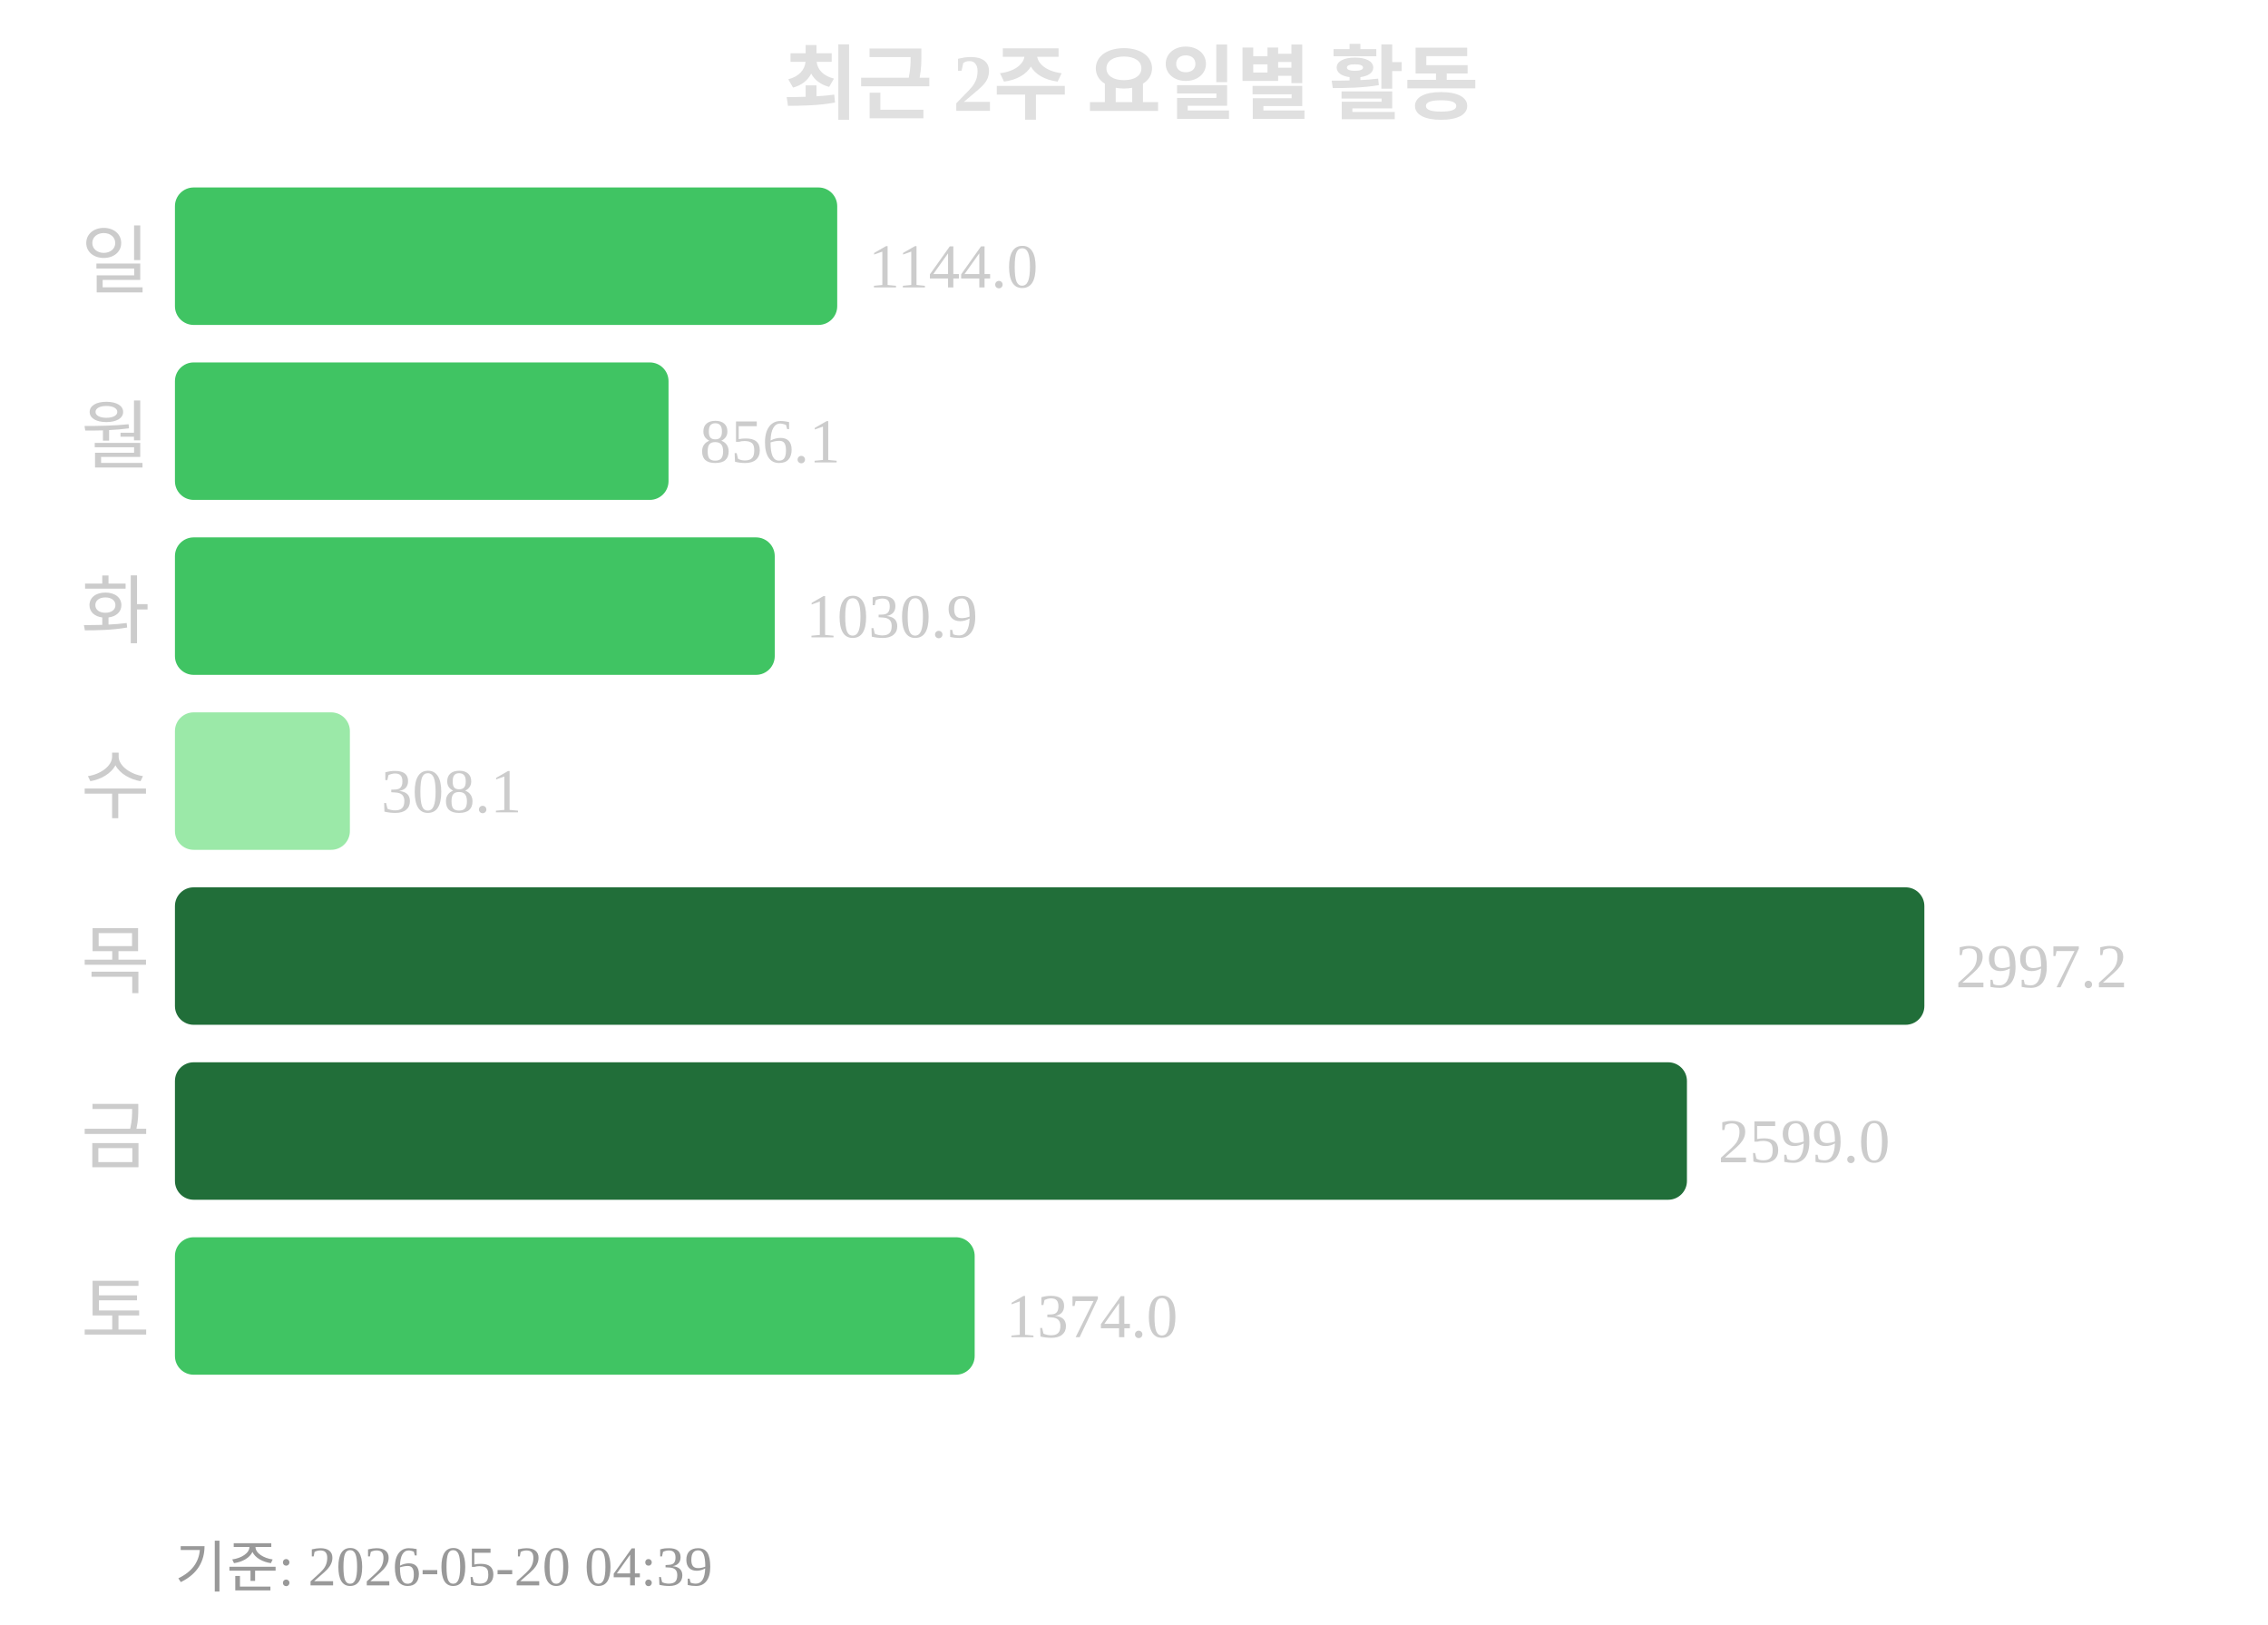
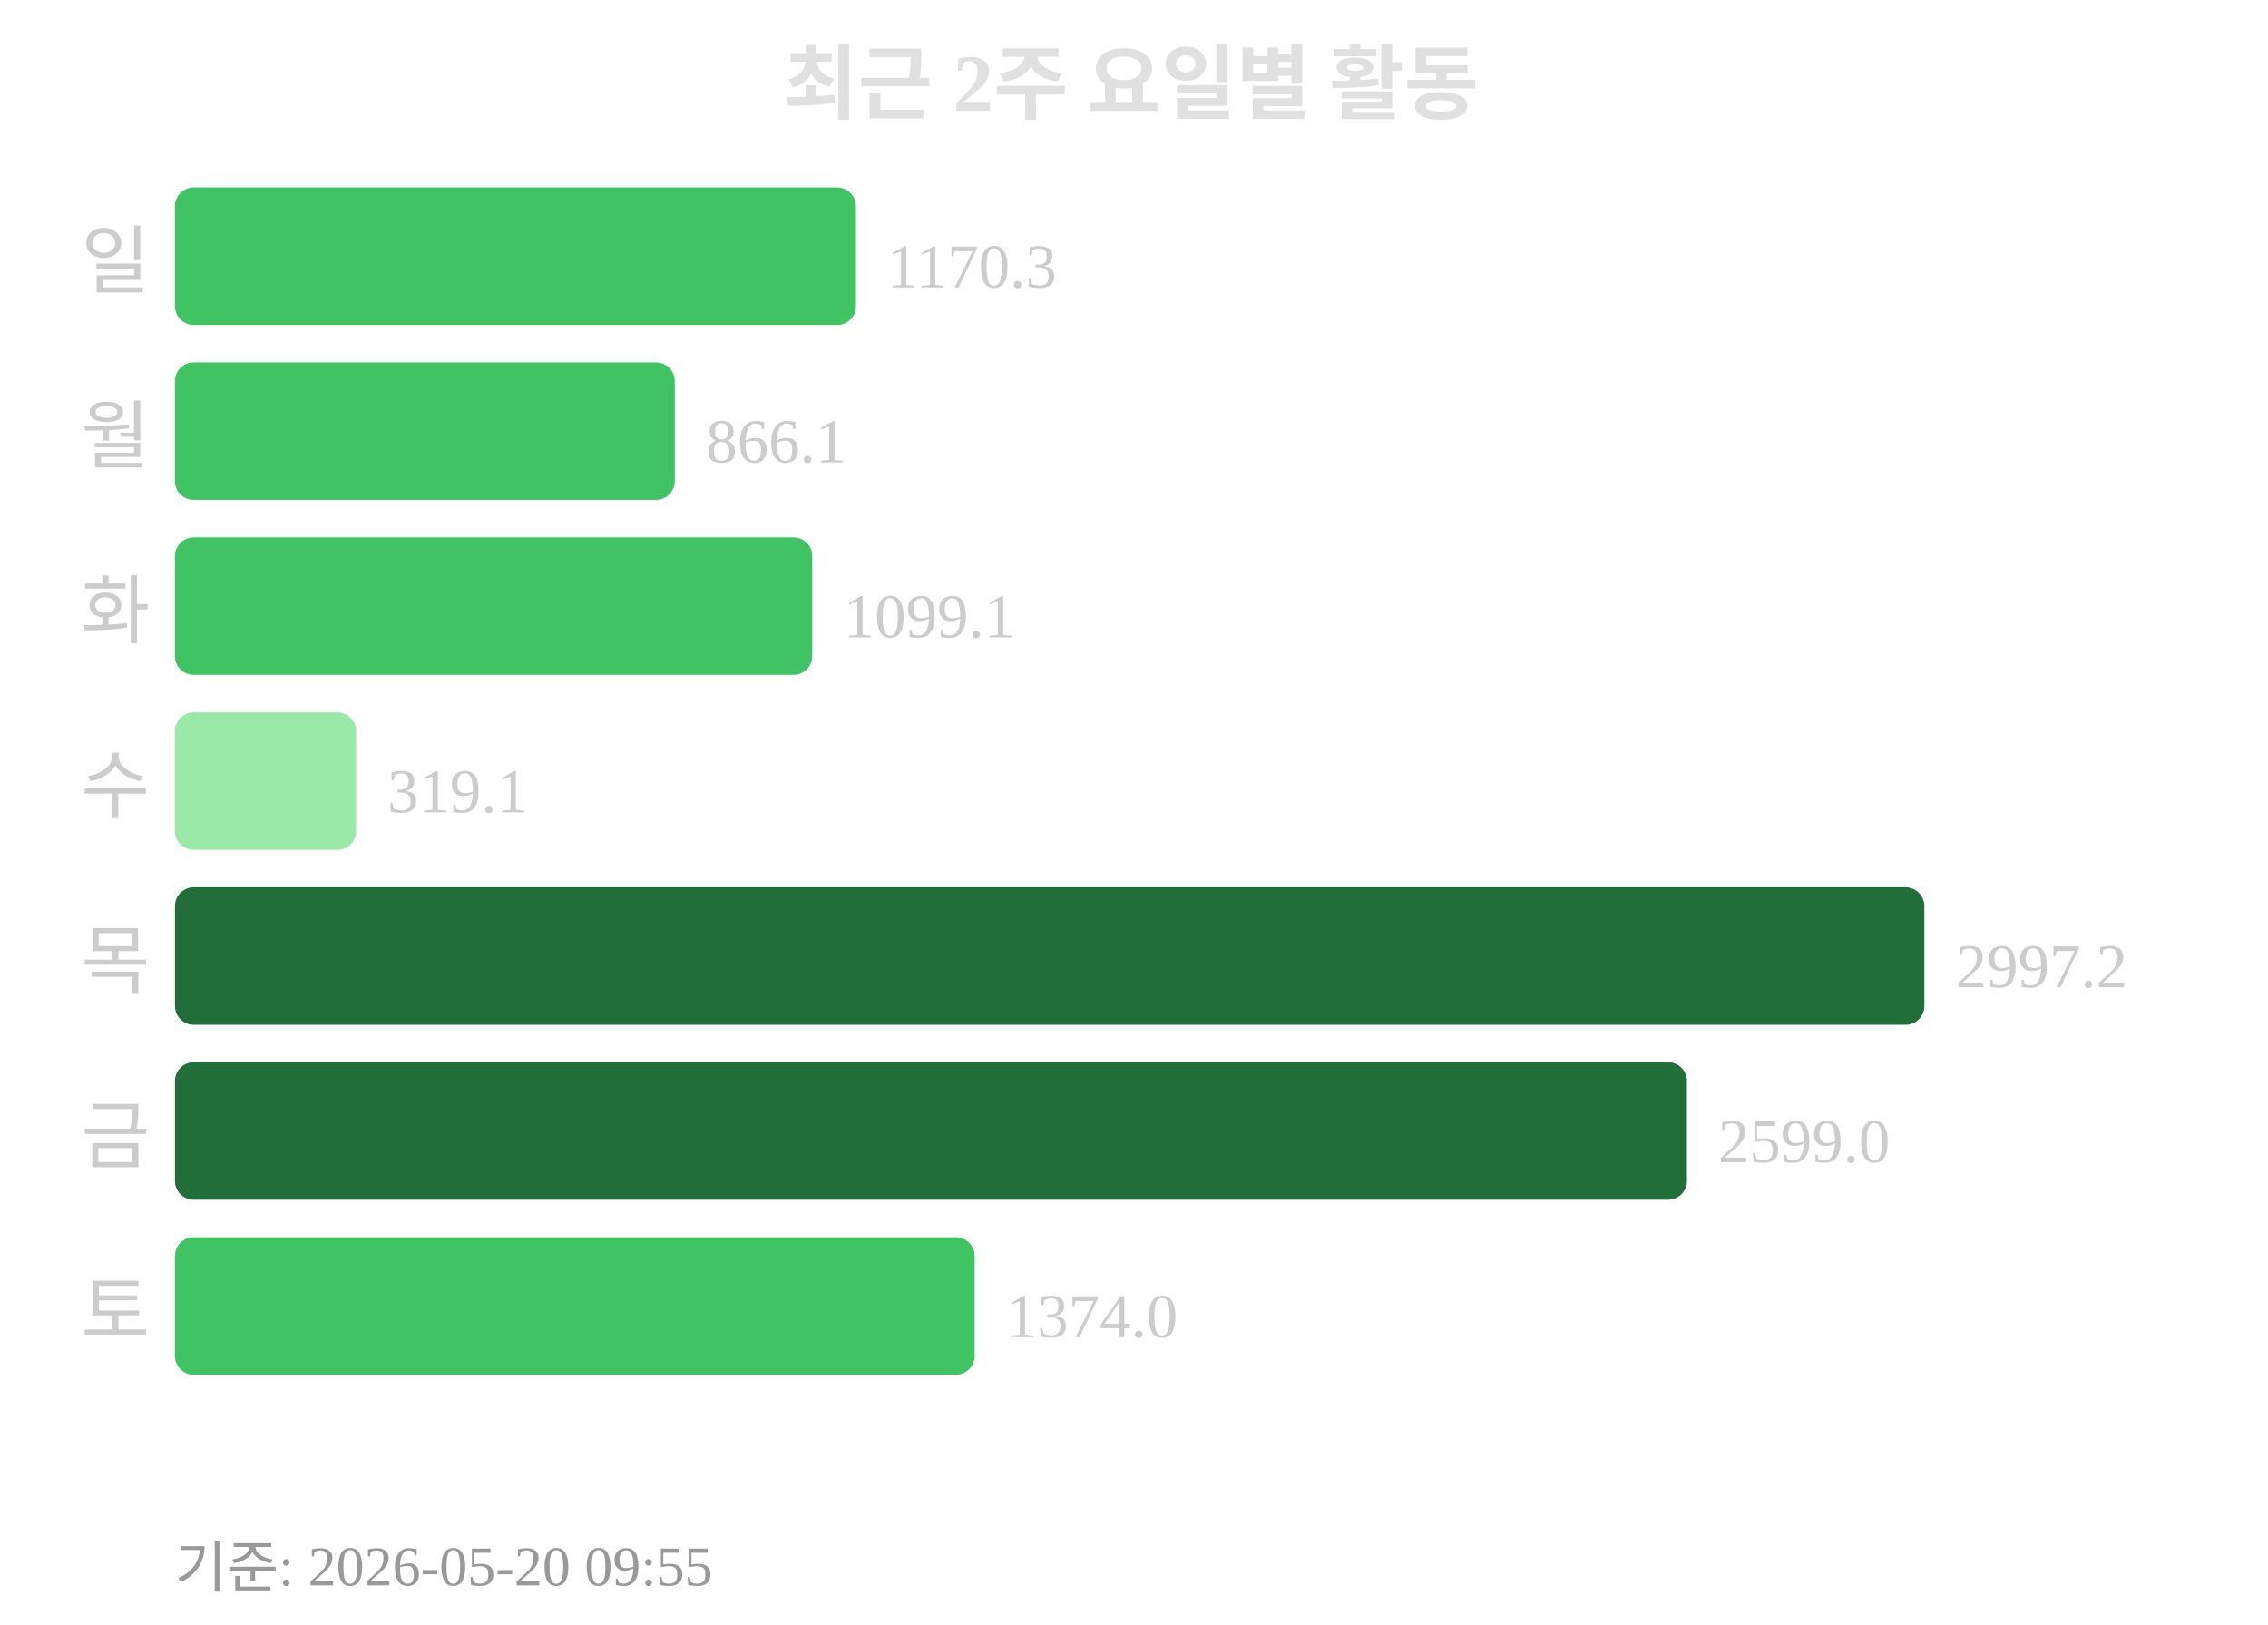
<svg xmlns="http://www.w3.org/2000/svg" width="363" height="260">
  <text x="181" y="18" text-anchor="middle" font-size="13" font-weight="bold" fill="#e0e0e0">최근 2주 요일별 활동</text>
  <text x="24" y="46" text-anchor="end" font-size="12" fill="#cccccc">일</text>
-   <rect x="28" y="30" width="106" height="22" rx="3" fill="#40c463" />
-   <text x="139" y="46" font-size="10" fill="#cccccc">1144.0</text>
+   <rect x="28" y="30" width="109" height="22" rx="3" fill="#40c463" />
+   <text x="142" y="46" font-size="10" fill="#cccccc">1170.3</text>
  <text x="24" y="74" text-anchor="end" font-size="12" fill="#cccccc">월</text>
-   <rect x="28" y="58" width="79" height="22" rx="3" fill="#40c463" />
-   <text x="112" y="74" font-size="10" fill="#cccccc">856.1</text>
+   <rect x="28" y="58" width="80" height="22" rx="3" fill="#40c463" />
+   <text x="113" y="74" font-size="10" fill="#cccccc">866.1</text>
  <text x="24" y="102" text-anchor="end" font-size="12" fill="#cccccc">화</text>
-   <rect x="28" y="86" width="96" height="22" rx="3" fill="#40c463" />
-   <text x="129" y="102" font-size="10" fill="#cccccc">1030.9</text>
+   <rect x="28" y="86" width="102" height="22" rx="3" fill="#40c463" />
+   <text x="135" y="102" font-size="10" fill="#cccccc">1099.1</text>
  <text x="24" y="130" text-anchor="end" font-size="12" fill="#cccccc">수</text>
-   <rect x="28" y="114" width="28" height="22" rx="3" fill="#9be9a8" />
-   <text x="61" y="130" font-size="10" fill="#cccccc">308.1</text>
+   <rect x="28" y="114" width="29" height="22" rx="3" fill="#9be9a8" />
+   <text x="62" y="130" font-size="10" fill="#cccccc">319.1</text>
  <text x="24" y="158" text-anchor="end" font-size="12" fill="#cccccc">목</text>
  <rect x="28" y="142" width="280" height="22" rx="3" fill="#216e39" />
  <text x="313" y="158" font-size="10" fill="#cccccc">2997.2</text>
  <text x="24" y="186" text-anchor="end" font-size="12" fill="#cccccc">금</text>
  <rect x="28" y="170" width="242" height="22" rx="3" fill="#216e39" />
  <text x="275" y="186" font-size="10" fill="#cccccc">2599.0</text>
  <text x="24" y="214" text-anchor="end" font-size="12" fill="#cccccc">토</text>
  <rect x="28" y="198" width="128" height="22" rx="3" fill="#40c463" />
  <text x="161" y="214" font-size="10" fill="#cccccc">1374.0</text>
-   <text x="28" y="254" font-size="9" fill="#999999">기준: 2026-05-20 04:39</text>
+   <text x="28" y="254" font-size="9" fill="#999999">기준: 2026-05-20 09:55</text>
</svg>
